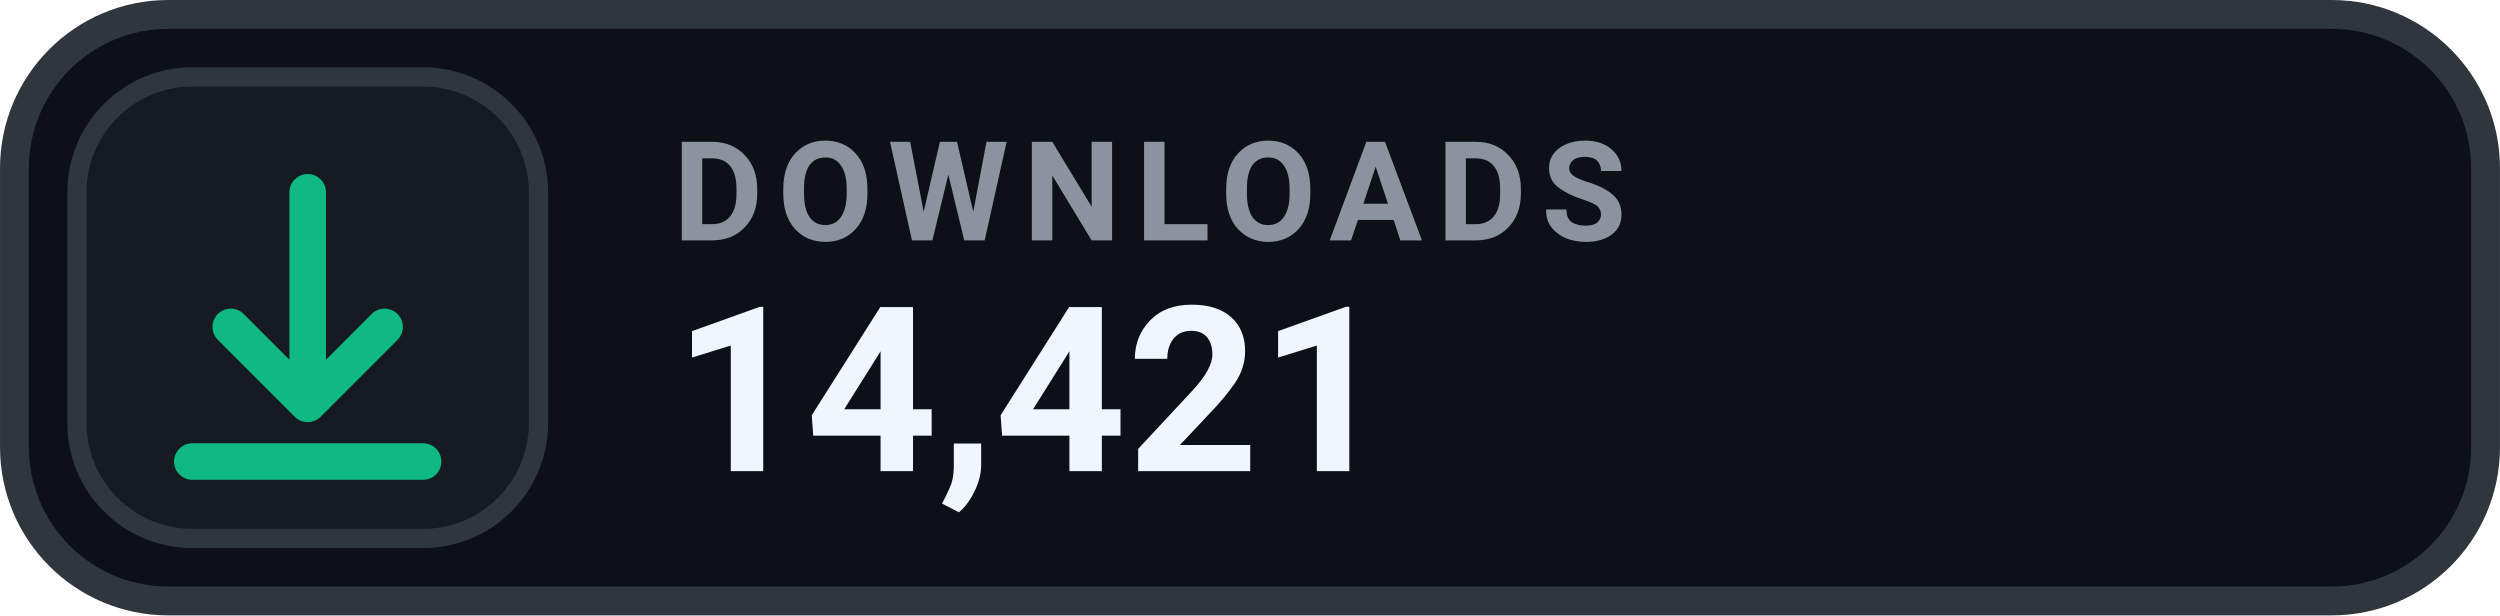
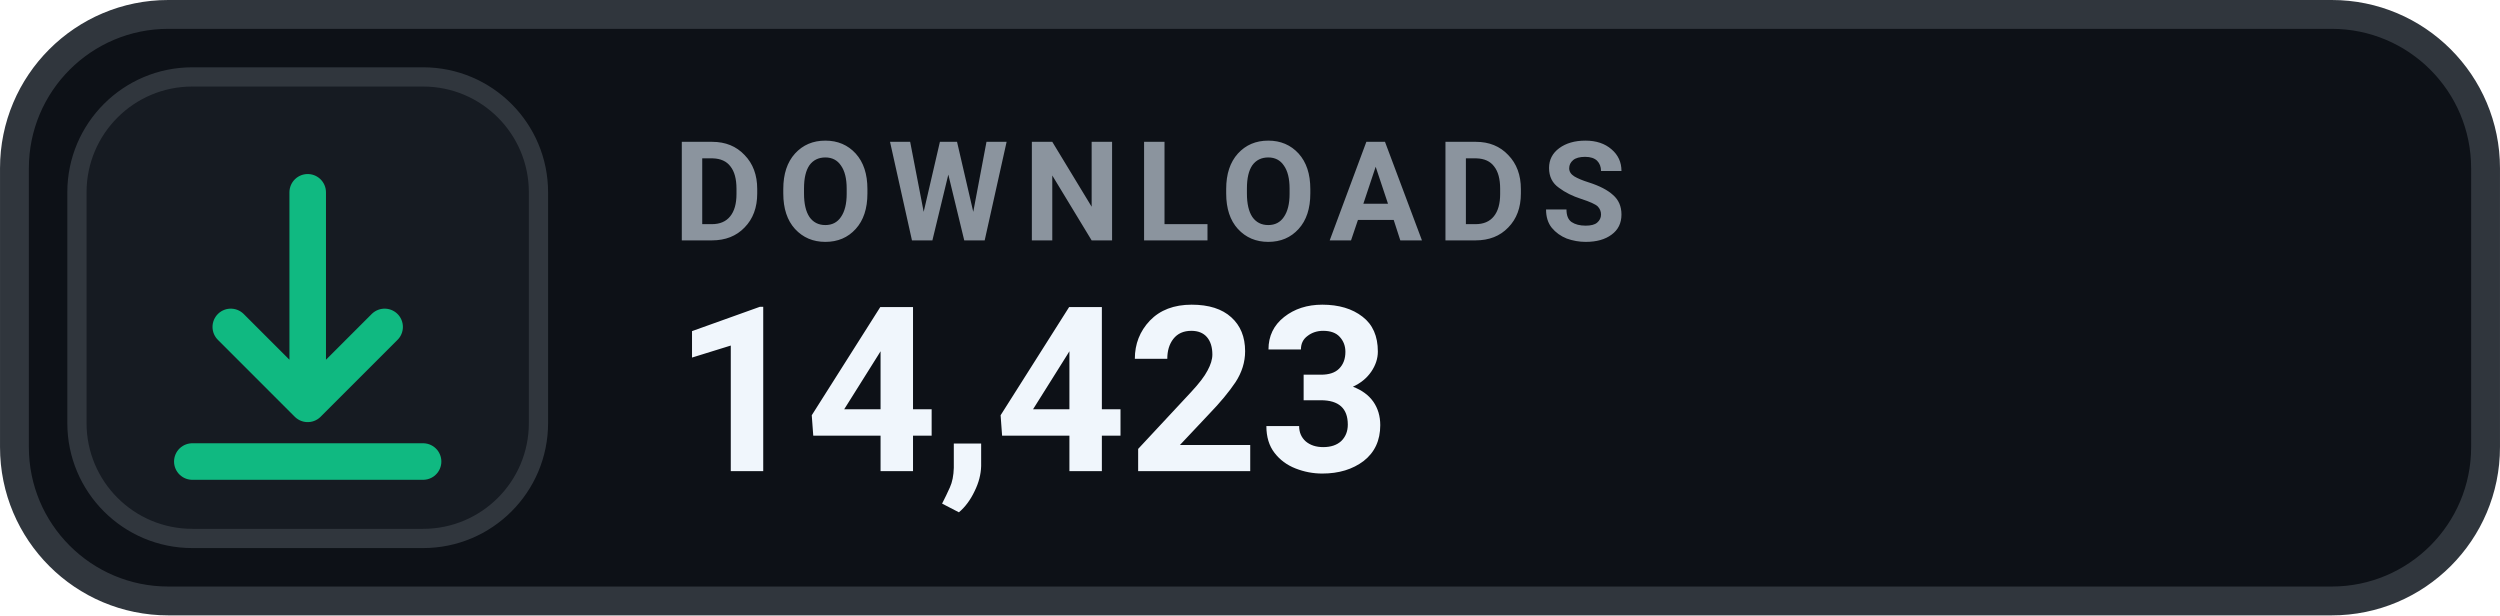
- <svg xmlns="http://www.w3.org/2000/svg" width="126" height="31.015" viewBox="0 0 130 32" role="img" aria-label="DOWNLOADS 14,421">
+ <svg xmlns="http://www.w3.org/2000/svg" width="126" height="31.015" viewBox="0 0 130 32" role="img" aria-label="DOWNLOADS 14,423">
  <rect x=".75" y=".75" width="128.5" height="30.5" rx="8" fill="#0D1117" stroke="#30363D" stroke-width="1.5" />
  <rect x="4" y="4" width="24" height="24" rx="6" fill="#161B22" stroke="#30363D" stroke-width="1" />
  <g transform="translate(16 16)" style="color:#10B981;">
    <path d="M0 -6 v11 m0 0 l4 -4 m-4 4 l-4 -4 M-6 8 h12" fill="none" stroke="currentColor" stroke-width="1.9" stroke-linecap="round" stroke-linejoin="round" />
  </g>
  <text x="35" y="12.5" fill="#8B949E" font-family="-apple-system,BlinkMacSystemFont,'Segoe UI',Roboto,Helvetica,Arial,sans-serif" font-size="7.2" font-weight="700" letter-spacing=".75">DOWNLOADS</text>
-   <text x="35" y="24.5" fill="#F0F6FC" font-family="-apple-system,BlinkMacSystemFont,'Segoe UI',Roboto,Helvetica,Arial,sans-serif" font-size="12" font-weight="700">14,421</text>
+   <text x="35" y="24.5" fill="#F0F6FC" font-family="-apple-system,BlinkMacSystemFont,'Segoe UI',Roboto,Helvetica,Arial,sans-serif" font-size="12" font-weight="700">14,423</text>
</svg>
